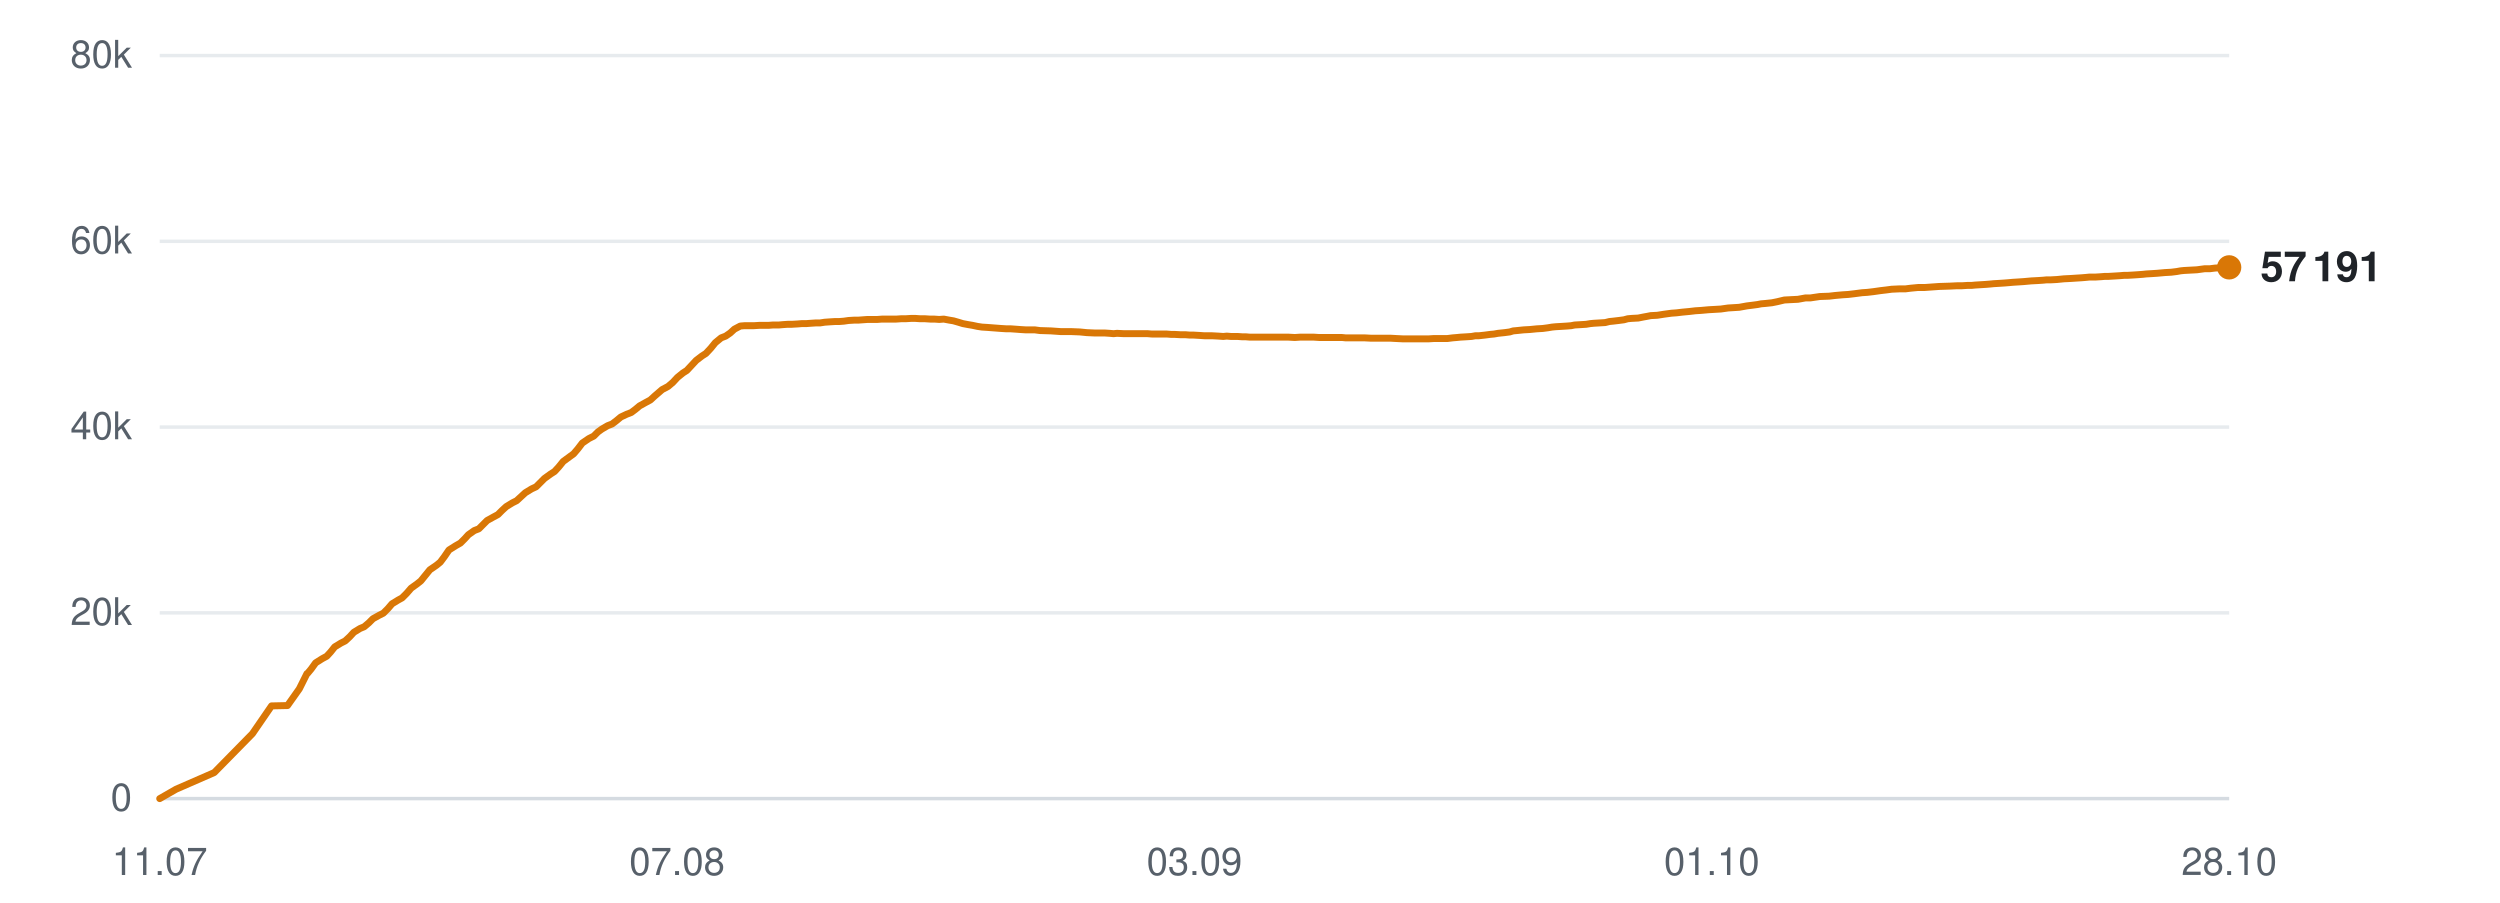
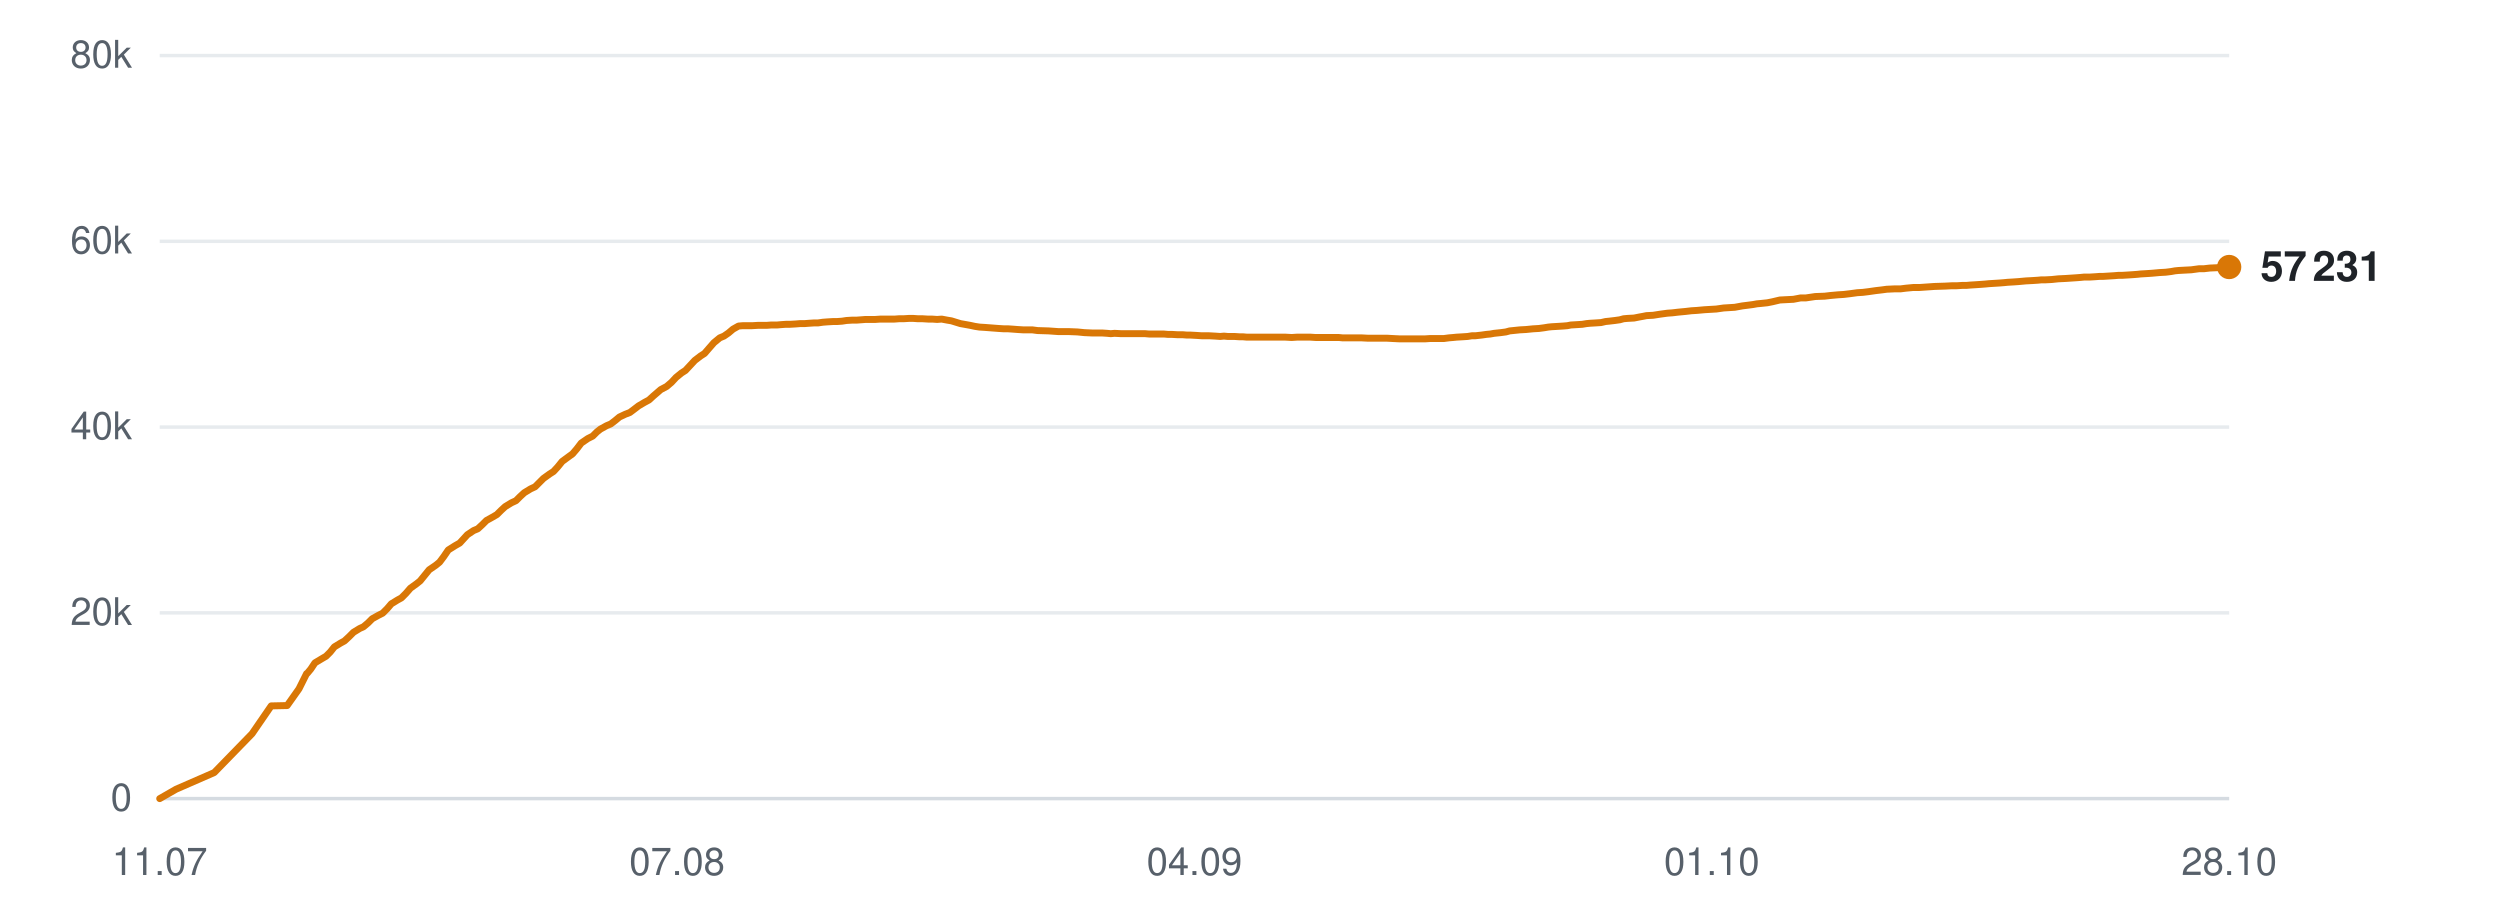
<svg xmlns="http://www.w3.org/2000/svg" viewBox="0 0 720 260" width="720" height="260" role="img" aria-label="Subscribers over time">
  <line x1="46" y1="230.0" x2="642" y2="230.0" stroke="#d0d7de" stroke-width="1" opacity="0.9" />
  <text x="38" y="233.5" text-anchor="end" font-family="-apple-system,BlinkMacSystemFont,'Segoe UI',Helvetica,Arial,sans-serif" font-size="11" fill="#57606a">0</text>
  <line x1="46" y1="176.5" x2="642" y2="176.5" stroke="#d0d7de" stroke-width="1" opacity="0.5" />
  <text x="38" y="180.0" text-anchor="end" font-family="-apple-system,BlinkMacSystemFont,'Segoe UI',Helvetica,Arial,sans-serif" font-size="11" fill="#57606a">20k</text>
  <line x1="46" y1="123.0" x2="642" y2="123.0" stroke="#d0d7de" stroke-width="1" opacity="0.5" />
  <text x="38" y="126.5" text-anchor="end" font-family="-apple-system,BlinkMacSystemFont,'Segoe UI',Helvetica,Arial,sans-serif" font-size="11" fill="#57606a">40k</text>
  <line x1="46" y1="69.5" x2="642" y2="69.5" stroke="#d0d7de" stroke-width="1" opacity="0.5" />
  <text x="38" y="73.0" text-anchor="end" font-family="-apple-system,BlinkMacSystemFont,'Segoe UI',Helvetica,Arial,sans-serif" font-size="11" fill="#57606a">60k</text>
  <line x1="46" y1="16.0" x2="642" y2="16.0" stroke="#d0d7de" stroke-width="1" opacity="0.5" />
  <text x="38" y="19.5" text-anchor="end" font-family="-apple-system,BlinkMacSystemFont,'Segoe UI',Helvetica,Arial,sans-serif" font-size="11" fill="#57606a">80k</text>
  <text x="46.0" y="252" text-anchor="middle" font-family="-apple-system,BlinkMacSystemFont,'Segoe UI',Helvetica,Arial,sans-serif" font-size="11" fill="#57606a">11.07</text>
  <text x="195.0" y="252" text-anchor="middle" font-family="-apple-system,BlinkMacSystemFont,'Segoe UI',Helvetica,Arial,sans-serif" font-size="11" fill="#57606a">07.08</text>
-   <text x="344.0" y="252" text-anchor="middle" font-family="-apple-system,BlinkMacSystemFont,'Segoe UI',Helvetica,Arial,sans-serif" font-size="11" fill="#57606a">03.09</text>
+   <text x="344.0" y="252" text-anchor="middle" font-family="-apple-system,BlinkMacSystemFont,'Segoe UI',Helvetica,Arial,sans-serif" font-size="11" fill="#57606a">04.09</text>
  <text x="493.0" y="252" text-anchor="middle" font-family="-apple-system,BlinkMacSystemFont,'Segoe UI',Helvetica,Arial,sans-serif" font-size="11" fill="#57606a">01.10</text>
  <text x="642.0" y="252" text-anchor="middle" font-family="-apple-system,BlinkMacSystemFont,'Segoe UI',Helvetica,Arial,sans-serif" font-size="11" fill="#57606a">28.10</text>
-   <polyline points="46.0,230.0 50.7,227.3 61.7,222.5 72.7,211.3 78.2,203.3 82.8,203.2 86.2,198.4 88.4,194.0 88.5,194.0 88.6,193.9 89.6,192.7 90.9,190.9 92.8,189.7 94.1,189.0 95.2,187.8 96.4,186.3 98.2,185.2 99.4,184.6 100.7,183.4 101.9,182.1 103.7,181.0 104.9,180.5 106.2,179.4 107.4,178.2 109.2,177.2 110.4,176.6 111.7,175.3 112.9,173.9 114.7,172.8 115.8,172.2 117.1,170.9 118.4,169.4 120.2,168.1 121.2,167.3 122.5,165.7 123.8,164.1 125.7,162.8 126.8,161.9 128.0,160.3 129.3,158.4 131.2,157.2 132.6,156.4 133.8,155.2 134.9,154.0 136.6,152.8 137.9,152.3 139.1,151.1 140.3,149.9 142.1,148.9 143.4,148.2 144.6,147.0 145.8,145.9 147.6,144.8 148.8,144.2 150.1,143.0 151.3,141.9 153.1,140.8 154.4,140.2 155.6,139.0 156.8,137.8 158.6,136.5 159.7,135.8 160.9,134.5 162.2,132.9 164.1,131.5 165.2,130.7 166.4,129.3 167.7,127.6 169.6,126.3 171.0,125.6 172.2,124.4 173.3,123.6 175.0,122.6 176.3,122.1 177.6,121.1 178.8,120.1 180.5,119.3 181.8,118.8 183.0,117.9 184.2,116.9 186.0,115.9 187.3,115.2 188.5,114.1 190.7,112.2 192.4,111.3 193.8,110.1 195.1,108.7 196.7,107.4 197.8,106.7 199.2,105.2 200.5,103.8 202.2,102.5 203.3,101.8 204.7,100.3 206.0,98.7 207.7,97.3 209.0,96.8 210.3,95.9 211.5,94.8 213.2,93.9 214.4,93.8 215.8,93.8 217.1,93.8 218.7,93.7 219.9,93.7 221.3,93.7 222.6,93.6 224.3,93.6 225.4,93.5 226.8,93.4 228.0,93.4 229.7,93.3 230.9,93.2 232.2,93.2 233.5,93.1 235.0,93.0 236.2,93.0 237.5,92.8 238.9,92.7 240.5,92.6 241.7,92.6 243.0,92.5 244.4,92.3 246.0,92.2 247.2,92.2 248.5,92.1 249.9,92.0 251.5,92.0 252.7,92.0 254.0,91.9 255.4,91.9 257.0,91.9 258.1,91.9 259.5,91.8 260.8,91.8 262.4,91.7 263.6,91.7 265.0,91.8 266.4,91.8 267.9,91.9 269.1,91.9 270.5,92.0 271.8,91.9 273.4,92.2 274.6,92.4 276.0,92.8 277.3,93.2 278.9,93.5 280.1,93.7 281.5,94.0 282.8,94.2 284.4,94.3 285.7,94.4 287.0,94.5 288.3,94.6 289.9,94.7 291.1,94.7 292.5,94.8 293.8,94.9 295.4,95.0 296.6,95.0 298.0,95.0 299.5,95.2 302.7,95.3 305.5,95.5 308.5,95.5 311.0,95.6 313.0,95.8 315.2,95.9 316.2,95.9 318.1,95.9 319.6,96.0 320.7,96.1 321.7,96.0 323.7,96.1 325.6,96.1 327.6,96.1 329.1,96.1 330.5,96.1 331.7,96.2 332.7,96.2 334.4,96.2 336.0,96.2 337.2,96.3 338.2,96.3 339.9,96.4 341.4,96.4 342.6,96.5 343.7,96.5 345.4,96.6 346.9,96.7 348.1,96.7 349.1,96.7 350.9,96.8 352.3,96.9 353.3,96.8 354.5,96.9 356.4,96.9 357.8,97.0 358.8,97.0 360.0,97.1 361.9,97.1 363.7,97.1 365.7,97.1 367.4,97.1 368.9,97.1 370.1,97.1 371.1,97.1 372.9,97.2 374.4,97.1 375.6,97.1 376.6,97.1 378.4,97.1 379.9,97.2 381.0,97.2 382.0,97.2 383.8,97.2 385.4,97.2 386.5,97.2 387.5,97.3 389.3,97.3 390.7,97.3 391.8,97.3 392.9,97.3 394.8,97.4 396.4,97.4 397.5,97.4 398.5,97.4 400.4,97.4 402.2,97.5 404.2,97.6 405.8,97.6 407.4,97.6 408.6,97.6 409.6,97.6 411.3,97.6 412.9,97.5 414.1,97.5 415.1,97.5 416.8,97.5 418.4,97.3 419.6,97.2 420.6,97.1 422.3,97.0 423.8,96.9 424.9,96.7 425.9,96.7 427.7,96.5 429.2,96.3 430.3,96.2 431.4,96.0 433.3,95.8 434.8,95.6 435.8,95.3 436.9,95.2 438.8,95.0 440.6,94.9 442.6,94.7 444.3,94.6 445.8,94.4 447.0,94.2 448.0,94.1 449.7,94.0 451.3,93.9 452.5,93.8 453.5,93.6 455.2,93.5 456.8,93.4 458.0,93.2 459.0,93.1 460.7,93.0 462.3,92.9 463.5,92.6 464.5,92.5 466.2,92.3 467.7,92.1 468.8,91.8 469.9,91.7 471.8,91.6 473.3,91.3 474.4,91.1 475.4,90.9 477.3,90.8 479.2,90.5 481.4,90.2 482.8,90.1 484.5,89.9 486.6,89.7 488.3,89.5 489.9,89.4 492.1,89.2 493.9,89.1 495.6,89.0 497.7,88.7 499.3,88.6 500.9,88.5 503.1,88.1 504.7,87.9 506.2,87.7 507.2,87.5 508.4,87.4 510.3,87.2 511.8,86.9 513.9,86.4 515.8,86.3 517.8,86.2 520.0,85.8 521.4,85.8 524.1,85.4 526.8,85.3 528.5,85.1 530.7,84.9 532.3,84.8 534.0,84.6 536.3,84.3 537.8,84.2 539.5,84.0 541.6,83.7 543.3,83.5 544.8,83.3 546.9,83.2 548.7,83.2 550.3,83.0 552.4,82.8 554.3,82.8 558.5,82.5 561.6,82.4 563.6,82.3 565.0,82.3 566.6,82.2 567.8,82.2 568.8,82.1 570.4,82.0 572.0,81.9 573.2,81.8 574.2,81.7 575.9,81.6 577.4,81.5 578.6,81.4 579.7,81.3 581.3,81.2 582.8,81.1 583.9,81.0 585.0,80.9 586.9,80.8 588.4,80.7 589.4,80.6 590.6,80.6 592.4,80.5 594.4,80.3 596.4,80.2 597.9,80.1 599.5,80.0 600.7,79.9 601.7,79.8 603.4,79.8 605.0,79.7 606.2,79.6 607.2,79.6 608.9,79.5 610.5,79.4 611.7,79.3 612.7,79.3 614.4,79.2 615.9,79.1 617.2,79.0 618.1,78.9 619.8,78.8 621.3,78.7 622.4,78.6 623.5,78.5 625.3,78.4 626.9,78.2 628.0,78.0 629.0,77.9 630.8,77.8 632.7,77.7 634.9,77.4 636.4,77.4 638.0,77.2 640.3,77.1 642.0,77.0" fill="none" stroke="#d97706" stroke-width="2" stroke-linejoin="round" stroke-linecap="round" />
-   <circle cx="642.0" cy="77.0" r="3.5" fill="#d97706" />
-   <text x="651.0" y="81.0" font-family="-apple-system,BlinkMacSystemFont,'Segoe UI',Helvetica,Arial,sans-serif" font-size="12" font-weight="600" fill="#1f2328">57 191</text>
+   <polyline points="46.0,230.0 50.7,227.3 61.7,222.5 72.6,211.3 78.1,203.3 82.7,203.2 86.1,198.4 88.3,194.0 88.4,194.0 88.5,193.9 89.5,192.7 90.7,190.9 92.7,189.7 93.9,189.0 95.1,187.8 96.3,186.3 98.1,185.2 99.2,184.6 100.5,183.4 101.8,182.1 103.6,181.0 104.7,180.5 106.0,179.4 107.2,178.2 109.0,177.2 110.2,176.6 111.5,175.3 112.7,173.9 114.5,172.8 115.6,172.2 116.9,170.9 118.2,169.4 120.0,168.1 121.0,167.3 122.3,165.7 123.6,164.1 125.5,162.8 126.6,161.9 127.8,160.3 129.1,158.4 131.0,157.2 132.4,156.4 133.5,155.2 134.6,154.0 136.4,152.8 137.6,152.3 138.9,151.1 140.1,149.9 141.9,148.9 143.1,148.2 144.3,147.0 145.5,145.9 147.3,144.8 148.6,144.2 149.8,143.0 151.0,141.9 152.8,140.8 154.1,140.2 155.3,139.0 156.5,137.8 158.3,136.5 159.4,135.8 160.6,134.5 161.9,132.9 163.8,131.5 164.9,130.7 166.1,129.3 167.4,127.6 169.3,126.3 170.7,125.6 171.9,124.4 172.9,123.6 174.7,122.6 175.9,122.1 177.2,121.1 178.4,120.1 180.1,119.3 181.4,118.8 182.6,117.9 183.9,116.9 185.6,115.9 186.9,115.2 188.1,114.1 190.3,112.2 192.0,111.3 193.4,110.1 194.7,108.7 196.3,107.4 197.4,106.7 198.8,105.2 200.1,103.8 201.8,102.5 202.9,101.8 204.2,100.3 205.6,98.7 207.3,97.3 208.5,96.8 209.8,95.9 211.1,94.8 212.7,93.9 213.9,93.8 215.3,93.8 216.6,93.8 218.3,93.7 219.4,93.7 220.8,93.7 222.1,93.6 223.8,93.6 224.9,93.5 226.3,93.4 227.5,93.4 229.2,93.3 230.4,93.2 231.7,93.2 233.0,93.1 234.5,93.0 235.6,93.0 237.0,92.8 238.3,92.7 240.0,92.6 241.1,92.6 242.5,92.5 243.8,92.3 245.4,92.2 246.7,92.2 248.0,92.1 249.3,92.0 250.9,92.0 252.1,92.0 253.5,91.9 254.8,91.9 256.4,91.9 257.6,91.9 258.9,91.8 260.2,91.8 261.8,91.7 263.0,91.7 264.4,91.8 265.7,91.8 267.3,91.9 268.5,91.9 269.9,92.0 271.2,91.9 272.8,92.2 274.0,92.4 275.3,92.8 276.6,93.2 278.3,93.5 279.4,93.7 280.8,94.0 282.1,94.2 283.7,94.3 285.0,94.4 286.3,94.5 287.6,94.6 289.2,94.7 290.4,94.7 291.8,94.8 293.1,94.9 294.7,95.0 295.9,95.0 297.3,95.0 298.8,95.2 302.0,95.3 304.8,95.5 307.8,95.5 310.3,95.6 312.3,95.8 314.5,95.9 315.4,95.9 317.4,95.9 318.9,96.0 319.9,96.1 321.0,96.0 322.9,96.1 324.8,96.1 326.8,96.1 328.3,96.1 329.8,96.1 330.9,96.2 331.9,96.2 333.6,96.2 335.2,96.2 336.3,96.3 337.4,96.3 339.1,96.4 340.6,96.4 341.8,96.5 342.8,96.5 344.6,96.6 346.1,96.7 347.2,96.7 348.2,96.7 350.0,96.8 351.4,96.9 352.5,96.8 353.6,96.9 355.5,96.9 357.0,97.0 358.0,97.0 359.1,97.1 361.0,97.1 362.8,97.1 364.8,97.1 366.5,97.1 368.0,97.1 369.2,97.1 370.2,97.1 372.0,97.2 373.5,97.1 374.7,97.1 375.6,97.1 377.4,97.1 378.9,97.2 380.1,97.2 381.1,97.2 382.9,97.2 384.4,97.2 385.6,97.2 386.6,97.3 388.3,97.3 389.8,97.3 390.8,97.3 392.0,97.3 393.9,97.4 395.5,97.4 396.5,97.4 397.5,97.4 399.4,97.4 401.2,97.5 403.2,97.6 404.8,97.6 406.4,97.6 407.6,97.6 408.6,97.6 410.3,97.6 411.8,97.5 413.1,97.5 414.0,97.5 415.8,97.5 417.3,97.3 418.5,97.2 419.5,97.1 421.2,97.0 422.7,96.9 423.9,96.7 424.9,96.7 426.7,96.5 428.1,96.3 429.2,96.2 430.3,96.0 432.2,95.8 433.7,95.6 434.8,95.3 435.8,95.2 437.7,95.0 439.5,94.9 441.5,94.7 443.2,94.6 444.7,94.4 445.9,94.2 446.9,94.1 448.6,94.0 450.2,93.9 451.4,93.8 452.4,93.6 454.1,93.5 455.7,93.4 456.9,93.2 457.9,93.1 459.6,93.0 461.1,92.9 462.4,92.6 463.4,92.5 465.1,92.3 466.5,92.1 467.6,91.8 468.7,91.7 470.6,91.6 472.1,91.3 473.2,91.1 474.2,90.9 476.1,90.8 478.0,90.5 480.2,90.2 481.6,90.1 483.3,89.9 485.4,89.7 487.1,89.5 488.7,89.4 490.9,89.2 492.6,89.1 494.3,89.0 496.4,88.7 498.0,88.6 499.6,88.5 501.8,88.1 503.4,87.9 504.9,87.7 506.0,87.5 507.1,87.4 509.0,87.2 510.5,86.9 512.6,86.4 514.5,86.3 516.5,86.2 518.6,85.8 520.1,85.8 522.8,85.4 525.5,85.3 527.2,85.1 529.4,84.9 531.0,84.8 532.7,84.6 534.9,84.3 536.5,84.2 538.1,84.0 540.2,83.7 541.9,83.5 543.4,83.3 545.5,83.2 547.3,83.2 548.9,83.0 551.0,82.8 552.8,82.8 557.1,82.5 560.2,82.4 562.1,82.3 563.5,82.3 565.1,82.2 566.3,82.2 567.4,82.1 569.0,82.0 570.5,81.9 571.8,81.8 572.8,81.7 574.4,81.6 576.0,81.5 577.2,81.4 578.2,81.3 579.9,81.2 581.3,81.1 582.4,81.0 583.5,80.9 585.4,80.8 586.9,80.7 587.9,80.6 589.0,80.6 590.9,80.5 592.8,80.3 594.9,80.2 596.4,80.1 597.9,80.0 599.2,79.9 600.2,79.8 601.8,79.8 603.4,79.7 604.7,79.6 605.7,79.6 607.3,79.5 608.9,79.4 610.1,79.3 611.1,79.3 612.8,79.2 614.3,79.1 615.6,79.0 616.5,78.9 618.2,78.8 619.7,78.7 620.8,78.6 621.9,78.5 623.7,78.4 625.3,78.2 626.4,78.0 627.4,77.9 629.2,77.8 631.1,77.7 633.3,77.4 634.7,77.4 636.4,77.2 638.6,77.1 640.3,77.0 642.0,76.9" fill="none" stroke="#d97706" stroke-width="2" stroke-linejoin="round" stroke-linecap="round" />
+   <circle cx="642.0" cy="76.9" r="3.5" fill="#d97706" />
+   <text x="651.0" y="80.9" font-family="-apple-system,BlinkMacSystemFont,'Segoe UI',Helvetica,Arial,sans-serif" font-size="12" font-weight="600" fill="#1f2328">57 231</text>
</svg>
